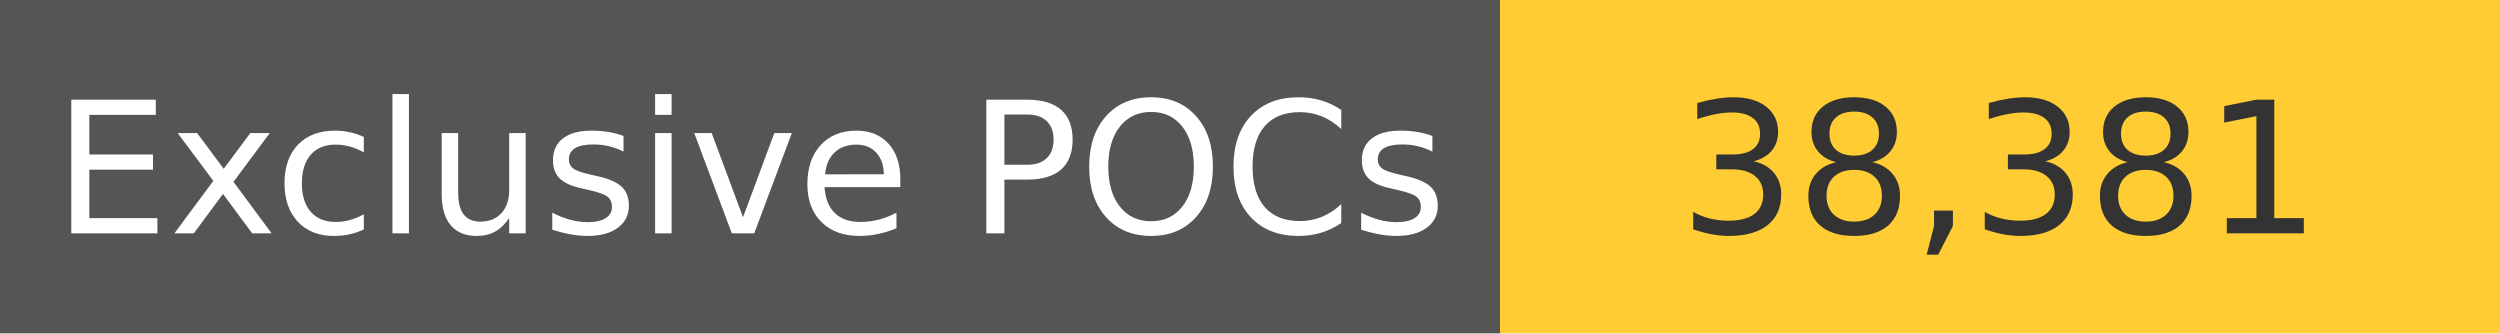
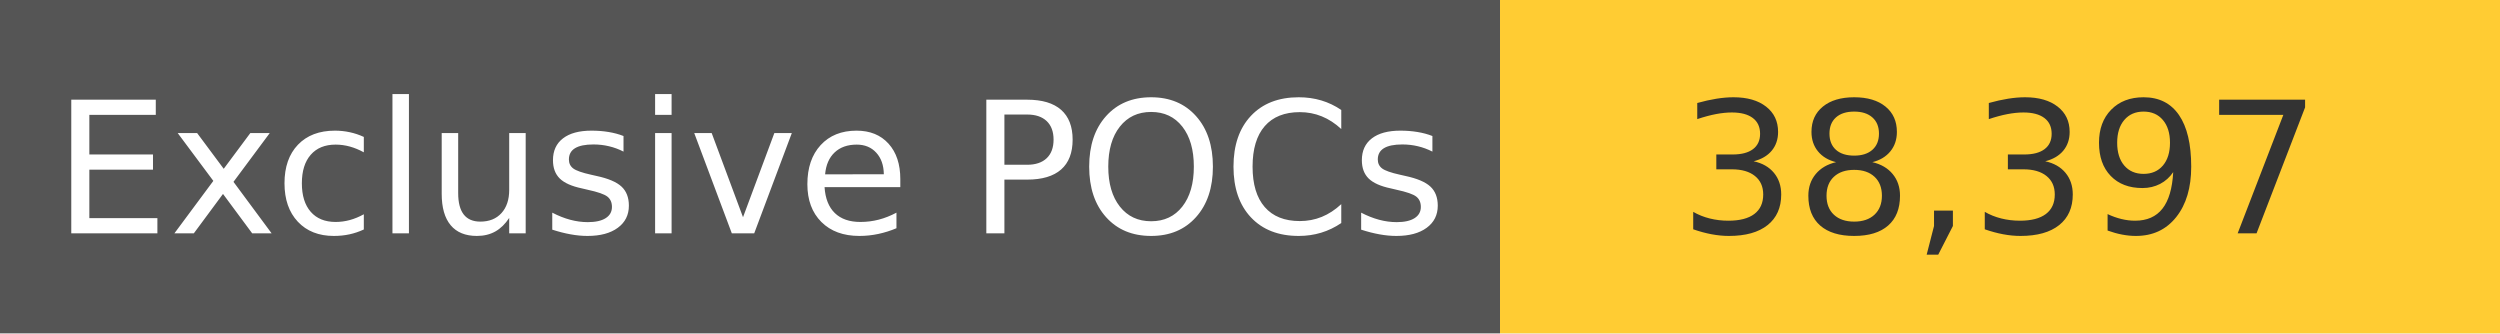
<svg xmlns="http://www.w3.org/2000/svg" width="150" height="20" role="img">
  <linearGradient id="s" x2="0" y2="100%">
    <stop offset="0" stop-color="#bbb" stop-opacity=".1" />
    <stop offset="1" stop-opacity=".1" />
  </linearGradient>
  <g>
    <rect width="90" height="20" fill="#555" />
    <rect x="90" width="267" height="20" fill="#ffcc33" />
  </g>
  <g fill="#fff" text-anchor="middle" font-family="Verdana,Geneva,DejaVu Sans,sans-serif" text-rendering="geometricPrecision" font-size="110">
    <text x="450" y="140" transform="scale(.1)" fill="#fff">
            Exclusive POCs
        </text>
    <text x="1200" y="140" transform="scale(.1)" fill="#333">
-             38,381
+             38,397
        </text>
  </g>
</svg>
